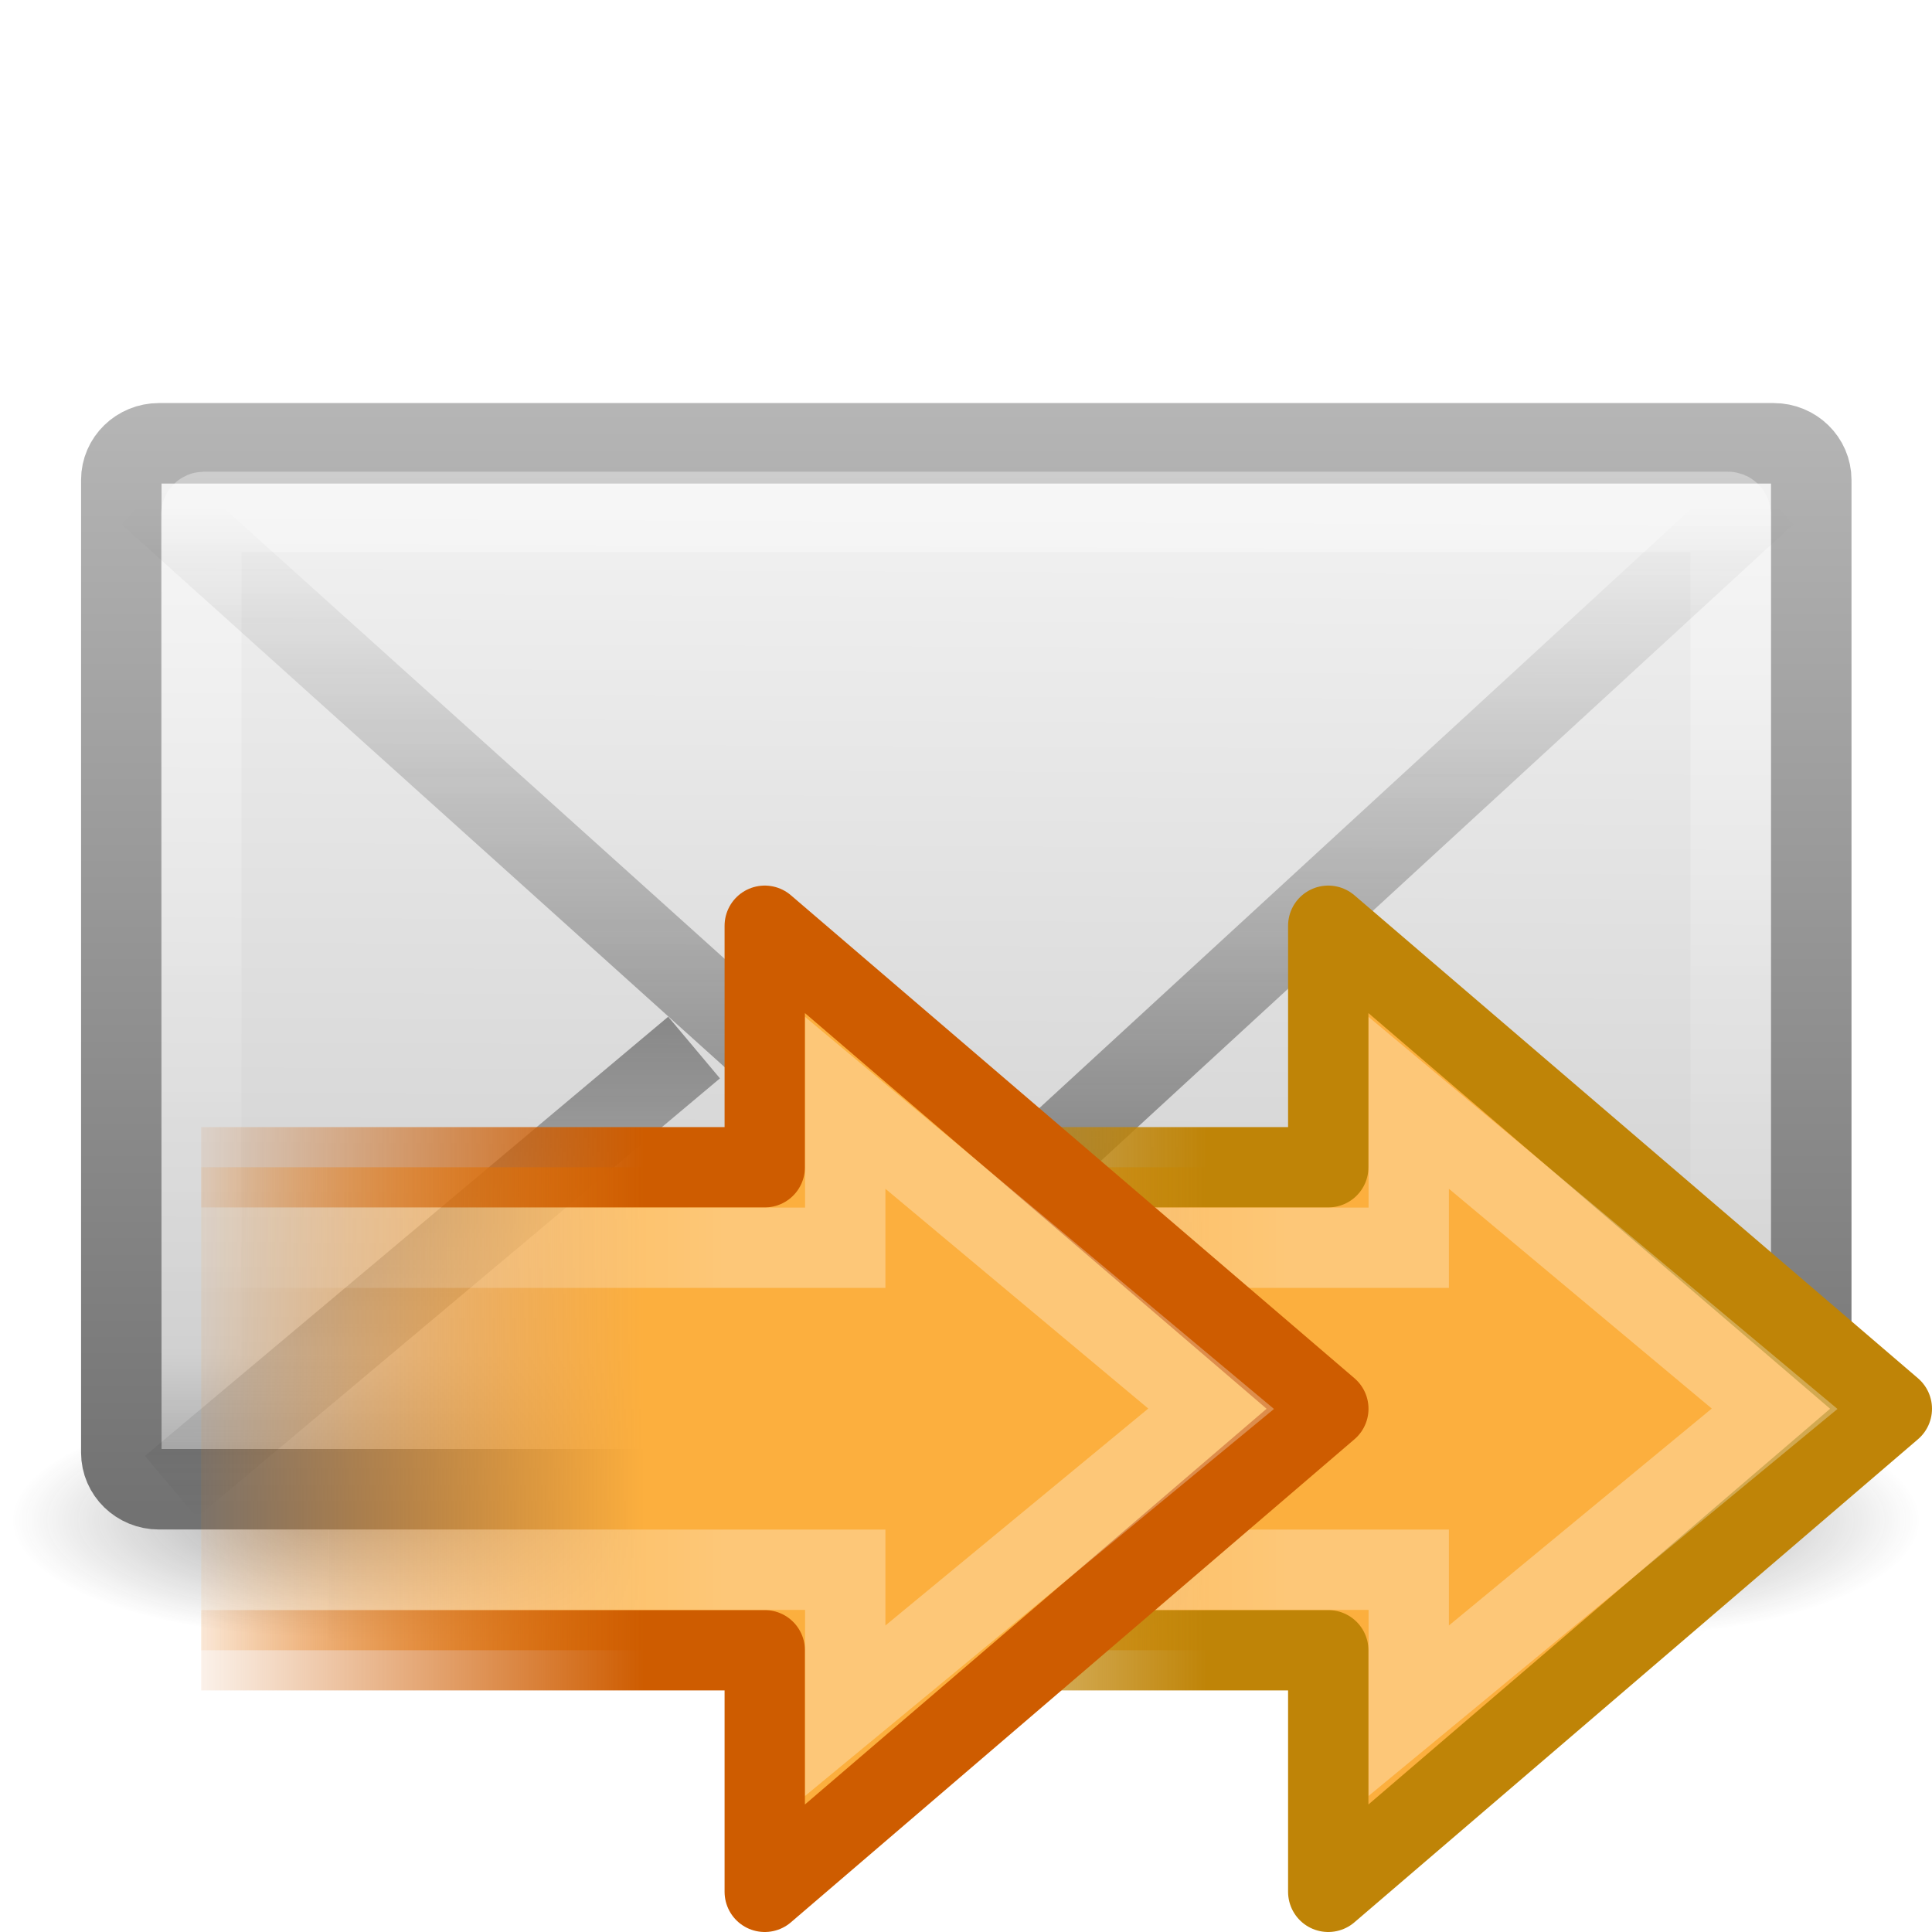
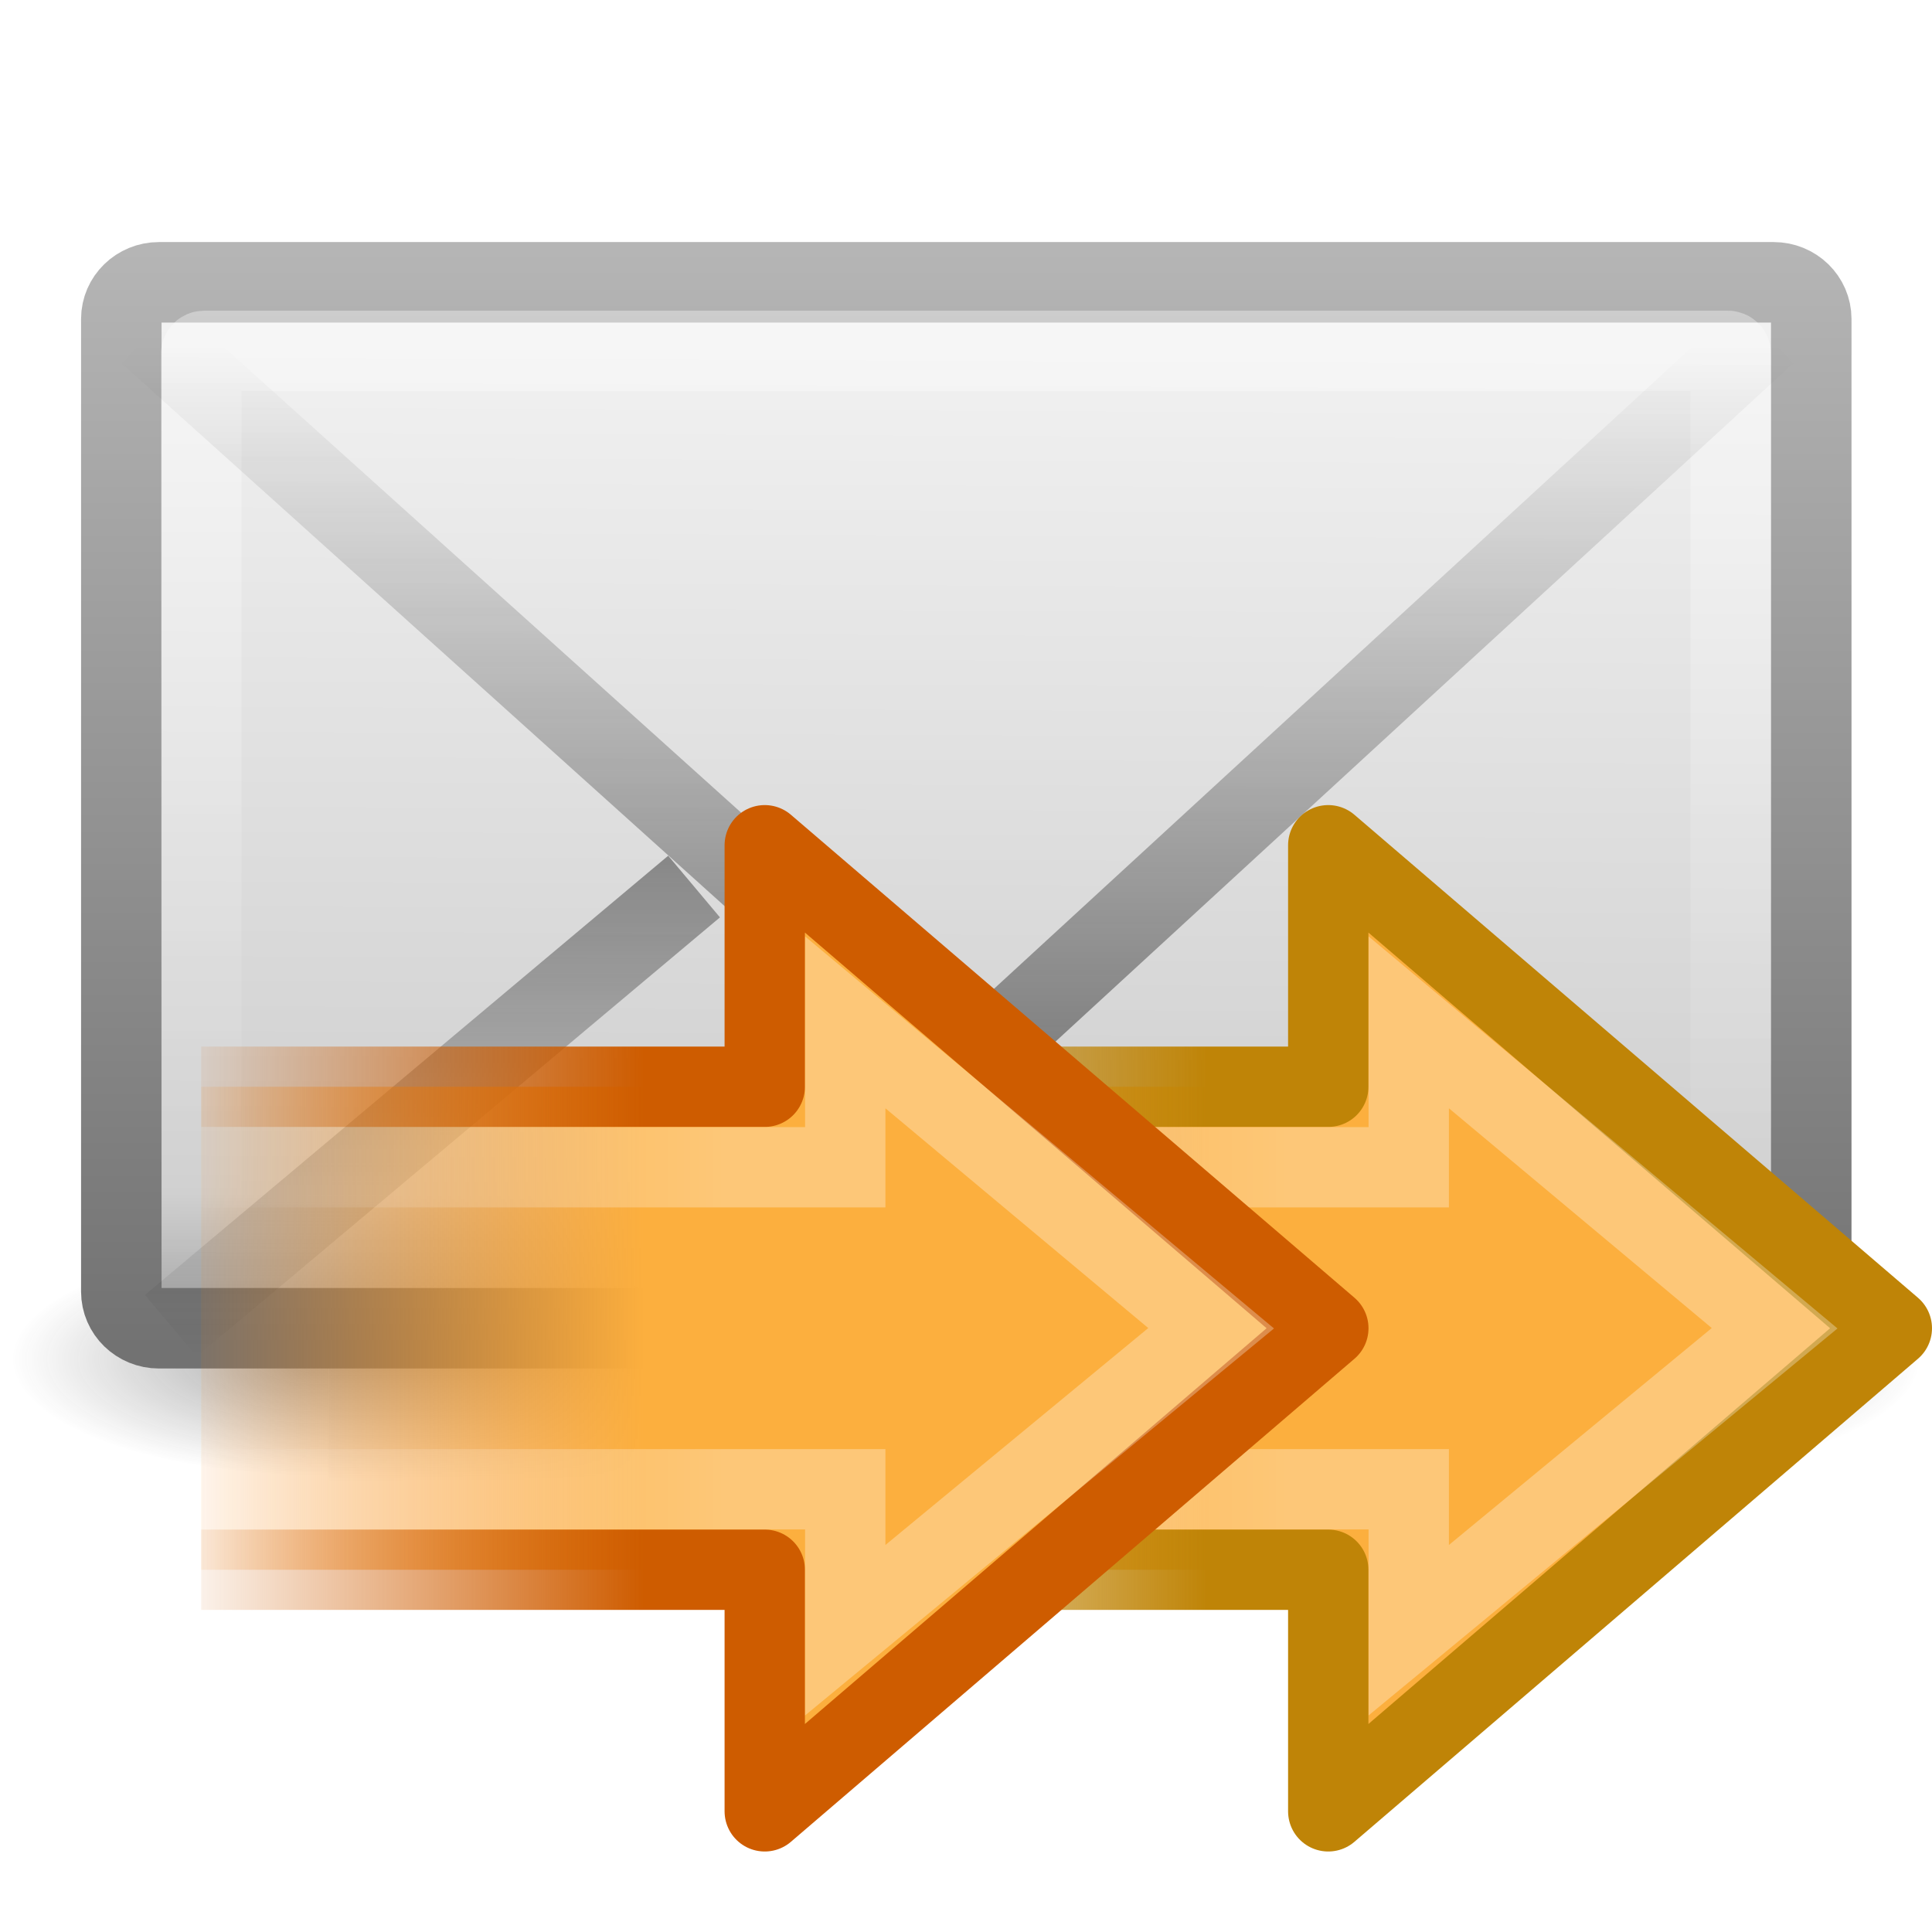
<svg xmlns="http://www.w3.org/2000/svg" xmlns:xlink="http://www.w3.org/1999/xlink" version="1.0" width="24" height="24" id="svg2562">
  <defs id="defs2564">
    <linearGradient id="linearGradient3712">
      <stop id="stop3714" style="stop-color:#bf8407;stop-opacity:1" offset="0" />
      <stop id="stop3716" style="stop-color:#bf8407;stop-opacity:0" offset="1" />
    </linearGradient>
    <linearGradient id="linearGradient5060-6-986-342-61">
      <stop id="stop4080" style="stop-color:#1e1e1e;stop-opacity:1" offset="0" />
      <stop id="stop4082" style="stop-color:#1e1e1e;stop-opacity:0" offset="1" />
    </linearGradient>
    <radialGradient cx="605.714" cy="486.648" r="117.143" fx="605.714" fy="486.648" id="radialGradient2724-226-535-494" xlink:href="#linearGradient5060-6-986-342-61" gradientUnits="userSpaceOnUse" gradientTransform="matrix(-0.06553443,0,0,0.02470588,-21.82925,10.57735)" />
    <linearGradient id="linearGradient5060-6-252-476-367">
      <stop id="stop4074" style="stop-color:#1e1e1e;stop-opacity:1" offset="0" />
      <stop id="stop4076" style="stop-color:#1e1e1e;stop-opacity:0" offset="1" />
    </linearGradient>
    <radialGradient cx="605.714" cy="486.648" r="117.143" fx="605.714" fy="486.648" id="radialGradient2722-303-187-273" xlink:href="#linearGradient5060-6-252-476-367" gradientUnits="userSpaceOnUse" gradientTransform="matrix(0.06553443,0,0,0.02470588,-69.1755,10.57735)" />
    <linearGradient id="linearGradient5048-7-668-934-892">
      <stop id="stop4066" style="stop-color:#1e1e1e;stop-opacity:0" offset="0" />
      <stop id="stop4068" style="stop-color:#1e1e1e;stop-opacity:1" offset="0.5" />
      <stop id="stop4070" style="stop-color:#1e1e1e;stop-opacity:0" offset="1" />
    </linearGradient>
    <linearGradient x1="302.857" y1="366.648" x2="302.857" y2="609.505" id="linearGradient2720-766-26-906" xlink:href="#linearGradient5048-7-668-934-892" gradientUnits="userSpaceOnUse" gradientTransform="matrix(0.06553443,0,0,0.02470588,-69.18839,10.57735)" />
    <linearGradient id="linearGradient2490-495-150-777">
      <stop id="stop4108" style="stop-color:#727272;stop-opacity:1" offset="0" />
      <stop id="stop4110" style="stop-color:#bebebe;stop-opacity:1" offset="1" />
    </linearGradient>
    <linearGradient x1="28.103" y1="45" x2="28.103" y2="14.038" id="linearGradient2477" xlink:href="#linearGradient2490-495-150-777" gradientUnits="userSpaceOnUse" gradientTransform="matrix(0.4666666,0,0,0.5006418,0.7999998,-3.778554)" />
    <linearGradient id="linearGradient3242-967-12-570-862-307">
      <stop id="stop4498" style="stop-color:#ffffff;stop-opacity:1" offset="0" />
      <stop id="stop4502" style="stop-color:#cfcfcf;stop-opacity:1" offset="0.874" />
      <stop id="stop4504" style="stop-color:#999999;stop-opacity:1" offset="1" />
    </linearGradient>
    <linearGradient x1="20.053" y1="8.163" x2="19.875" y2="45.6" id="linearGradient2475" xlink:href="#linearGradient3242-967-12-570-862-307" gradientUnits="userSpaceOnUse" gradientTransform="matrix(0.4666666,0,0,0.4545454,0.7999999,-1.727277)" />
    <linearGradient id="linearGradient3333-314-917-262">
      <stop id="stop4102" style="stop-color:#ffffff;stop-opacity:1" offset="0" />
      <stop id="stop4104" style="stop-color:#ffffff;stop-opacity:0" offset="1" />
    </linearGradient>
    <linearGradient x1="25.577" y1="15" x2="25.577" y2="44.001" id="linearGradient2472" xlink:href="#linearGradient3333-314-917-262" gradientUnits="userSpaceOnUse" gradientTransform="matrix(0.4418603,0,0,0.4642857,1.395349,-2.696434)" />
    <linearGradient x1="23.929" y1="30.773" x2="23.929" y2="45.531" id="linearGradient2469" xlink:href="#linearGradient3495-841-851-719" gradientUnits="userSpaceOnUse" gradientTransform="matrix(0.4657385,0,0,0.4850945,0.8223378,-3.102233)" />
    <linearGradient id="linearGradient3495-841-851-719">
      <stop id="stop4120" style="stop-color:#1e1e1e;stop-opacity:1" offset="0" />
      <stop id="stop4122" style="stop-color:#1e1e1e;stop-opacity:0" offset="1" />
    </linearGradient>
    <linearGradient x1="23.904" y1="35.75" x2="23.904" y2="16.007" id="linearGradient2466" xlink:href="#linearGradient3495-841-851-719" gradientUnits="userSpaceOnUse" gradientTransform="matrix(0.4657385,0,0,0.4850945,0.8223379,-1.468447)" />
-     <linearGradient x1="22.489" y1="27.182" x2="3.595" y2="27.182" id="linearGradient2458-9" xlink:href="#linearGradient4222-0" gradientUnits="userSpaceOnUse" gradientTransform="matrix(0.3704967,0,0,-0.3617496,0.667946,26.83327)" />
+     <linearGradient x1="22.489" y1="27.182" x2="3.595" y2="27.182" id="linearGradient2458-9" xlink:href="#linearGradient4222-0" gradientUnits="userSpaceOnUse" gradientTransform="matrix(0.3704967,0,0,-0.3617496,0.667946,27.83327)" />
    <linearGradient id="linearGradient4222-0">
      <stop id="stop4224-8" style="stop-color:#ffffff;stop-opacity:1" offset="0" />
      <stop id="stop4226-8" style="stop-color:#ffffff;stop-opacity:0" offset="1" />
    </linearGradient>
    <linearGradient id="linearGradient2442">
      <stop id="stop2444" style="stop-color:#fcaf3e;stop-opacity:1" offset="0" />
      <stop id="stop2446" style="stop-color:#f57900;stop-opacity:0" offset="1" />
    </linearGradient>
    <linearGradient id="linearGradient5432">
      <stop id="stop5434" style="stop-color:#ce5c00;stop-opacity:1" offset="0" />
      <stop id="stop5436" style="stop-color:#ce5c00;stop-opacity:0" offset="1" />
    </linearGradient>
-     <linearGradient x1="28.442" y1="12.162" x2="47.225" y2="12.162" id="linearGradient2894" xlink:href="#linearGradient2442" gradientUnits="userSpaceOnUse" gradientTransform="matrix(-0.319447,0,0,-0.313352,17.08587,24.81123)" />
-     <linearGradient x1="15" y1="19" x2="9" y2="19" id="linearGradient2896" xlink:href="#linearGradient5432" gradientUnits="userSpaceOnUse" gradientTransform="translate(-7,1.4698713e-4)" />
-     <linearGradient x1="28.442" y1="12.162" x2="47.225" y2="12.162" id="linearGradient2915" xlink:href="#linearGradient2442" gradientUnits="userSpaceOnUse" gradientTransform="matrix(-0.319447,0,0,-0.313352,24.08587,24.81123)" />
-     <linearGradient x1="15" y1="19" x2="9" y2="19" id="linearGradient2917" xlink:href="#linearGradient3712" gradientUnits="userSpaceOnUse" gradientTransform="translate(0,1.4698713e-4)" />
-     <linearGradient x1="22.489" y1="27.182" x2="3.595" y2="27.182" id="linearGradient2919" xlink:href="#linearGradient4222-0" gradientUnits="userSpaceOnUse" gradientTransform="matrix(0.3704967,0,0,-0.3617496,7.667946,26.83327)" />
+     <linearGradient x1="28.442" y1="12.162" x2="47.225" y2="12.162" id="linearGradient2894" xlink:href="#linearGradient2442" gradientUnits="userSpaceOnUse" gradientTransform="matrix(-0.319447,0,0,-0.313352,17.08587,25.81123)" />
+     <linearGradient x1="15" y1="19" x2="9" y2="19" id="linearGradient2896" xlink:href="#linearGradient5432" gradientUnits="userSpaceOnUse" gradientTransform="translate(-7,1.000147)" />
+     <linearGradient x1="28.442" y1="12.162" x2="47.225" y2="12.162" id="linearGradient2915" xlink:href="#linearGradient2442" gradientUnits="userSpaceOnUse" gradientTransform="matrix(-0.319447,0,0,-0.313352,24.08587,25.81123)" />
+     <linearGradient x1="15" y1="19" x2="9" y2="19" id="linearGradient2917" xlink:href="#linearGradient3712" gradientUnits="userSpaceOnUse" gradientTransform="translate(0,1.000147)" />
+     <linearGradient x1="22.489" y1="27.182" x2="3.595" y2="27.182" id="linearGradient2919" xlink:href="#linearGradient4222-0" gradientUnits="userSpaceOnUse" gradientTransform="matrix(0.3704967,0,0,-0.3617496,7.667946,27.83327)" />
  </defs>
-   <g id="layer1">
+   <g transform="translate(0,-2)" id="layer1">
    <g transform="matrix(0.5004043,0,0,0.5,34.76959,7.582143)" id="g3511" style="stroke-width:1.03;stroke-miterlimit:4;stroke-dasharray:none">
      <rect width="31.644" height="6" x="-61.324" y="19.636" id="rect2512" style="opacity:0.402;fill:url(#linearGradient2720-766-26-906);fill-opacity:1;fill-rule:nonzero;stroke:none;stroke-width:1.03;marker:none;visibility:visible;display:inline;overflow:visible" />
      <path d="m -29.68,19.636 c 0,0 0,6 0,6 3.375,0.011 8.159,-1.344 8.159,-3 0,-1.656 -3.766,-2.999 -8.159,-2.999 z" id="path2514" style="opacity:0.402;fill:url(#radialGradient2722-303-187-273);fill-opacity:1;fill-rule:nonzero;stroke:none;stroke-width:1.03;marker:none;visibility:visible;display:inline;overflow:visible" />
      <path d="m -61.324,19.636 c 0,0 0,6 0,6 -3.375,0.011 -8.159,-1.344 -8.159,-3 0,-1.656 3.766,-2.999 8.159,-2.999 z" id="path2516" style="opacity:0.402;fill:url(#radialGradient2724-226-535-494);fill-opacity:1;fill-rule:nonzero;stroke:none;stroke-width:1.03;marker:none;visibility:visible;display:inline;overflow:visible" />
    </g>
    <rect width="20.993" height="12.993" rx="0.467" ry="0.455" x="1.507" y="5.507" id="rect2396" style="fill:url(#linearGradient2475);fill-opacity:1;fill-rule:evenodd;stroke:url(#linearGradient2477);stroke-width:1;stroke-linecap:square;stroke-linejoin:round;stroke-miterlimit:4;stroke-opacity:1;stroke-dasharray:none;stroke-dashoffset:0;marker:none;visibility:visible;display:inline;overflow:visible;enable-background:accumulate" />
    <rect width="19" height="11.141" rx="0.036" ry="0.035" x="2.5" y="6.359" id="rect3331" style="opacity:0.4;fill:none;stroke:url(#linearGradient2472);stroke-width:1;stroke-linecap:square;stroke-linejoin:miter;stroke-miterlimit:4;stroke-opacity:1;stroke-dasharray:none;stroke-dashoffset:0;marker:none;visibility:visible;display:inline;overflow:visible;enable-background:accumulate" />
    <path d="M 8.622,13.013 2.122,18.469" id="path3341" style="opacity:0.5;fill:none;stroke:url(#linearGradient2469);stroke-width:1;stroke-linecap:butt;stroke-linejoin:miter;stroke-miterlimit:4;stroke-opacity:1;stroke-dasharray:none;stroke-dashoffset:0;marker:none;visibility:visible;display:inline;overflow:visible;enable-background:accumulate" />
    <path d="M 1.849,6.146 12,15.282 21.937,6.146" id="path3493" style="opacity:0.5;fill:none;stroke:url(#linearGradient2466);stroke-width:1;stroke-linecap:butt;stroke-linejoin:miter;stroke-miterlimit:4;stroke-opacity:1;stroke-dasharray:none" />
-     <path d="m 9.499,20.5 7.001,0 0,3.001 7.001,-6.001 -7.001,-6 0,3 -7.001,0" id="path2911" style="fill:url(#linearGradient2915);fill-opacity:1;fill-rule:nonzero;stroke:url(#linearGradient2917);stroke-width:0.998;stroke-linecap:butt;stroke-linejoin:round;stroke-miterlimit:4;stroke-opacity:1;stroke-dasharray:none;stroke-dashoffset:0;marker:none;visibility:visible;display:inline;overflow:visible" />
-     <path d="m 9.5,19.5 8,0 0,1.751 L 22.045,17.5 17.5,13.7 l 0,1.8 -8,0" id="path2913" style="opacity:0.3;fill:none;stroke:url(#linearGradient2919);stroke-width:0.998;stroke-linecap:butt;stroke-linejoin:miter;stroke-miterlimit:4;stroke-opacity:1;stroke-dasharray:none;stroke-dashoffset:0;marker:none;visibility:visible;display:inline;overflow:visible" />
-     <path d="m 2.499,20.5 7.001,0 L 9.5,23.501 16.501,17.5 9.5,11.5 l 0,3 -7.001,0" id="path3288" style="fill:url(#linearGradient2894);fill-opacity:1;fill-rule:nonzero;stroke:url(#linearGradient2896);stroke-width:0.998;stroke-linecap:butt;stroke-linejoin:round;stroke-miterlimit:4;stroke-opacity:1;stroke-dasharray:none;stroke-dashoffset:0;marker:none;visibility:visible;display:inline;overflow:visible" />
-     <path d="m 2.5,19.5 8,0 0,1.751 L 15.045,17.5 10.5,13.7 l 0,1.8 -8,0" id="path3290" style="opacity:0.3;fill:none;stroke:url(#linearGradient2458-9);stroke-width:0.998;stroke-linecap:butt;stroke-linejoin:miter;stroke-miterlimit:4;stroke-opacity:1;stroke-dasharray:none;stroke-dashoffset:0;marker:none;visibility:visible;display:inline;overflow:visible" />
+     <path d="m 9.499,21.5 7.001,0 0,3.001 7.001,-6.001 -7.001,-6 0,3 -7.001,0" id="path2911" style="fill:url(#linearGradient2915);fill-opacity:1;fill-rule:nonzero;stroke:url(#linearGradient2917);stroke-width:0.998;stroke-linecap:butt;stroke-linejoin:round;stroke-miterlimit:4;stroke-opacity:1;stroke-dasharray:none;stroke-dashoffset:0;marker:none;visibility:visible;display:inline;overflow:visible" />
+     <path d="m 9.5,20.5 8,0 0,1.751 L 22.045,18.5 17.5,14.7 l 0,1.8 -8,0" id="path2913" style="opacity:0.3;fill:none;stroke:url(#linearGradient2919);stroke-width:0.998;stroke-linecap:butt;stroke-linejoin:miter;stroke-miterlimit:4;stroke-opacity:1;stroke-dasharray:none;stroke-dashoffset:0;marker:none;visibility:visible;display:inline;overflow:visible" />
+     <path d="m 2.499,21.5 7.001,0 L 9.5,24.501 16.501,18.5 9.5,12.5 l 0,3 -7.001,0" id="path3288" style="fill:url(#linearGradient2894);fill-opacity:1;fill-rule:nonzero;stroke:url(#linearGradient2896);stroke-width:0.998;stroke-linecap:butt;stroke-linejoin:round;stroke-miterlimit:4;stroke-opacity:1;stroke-dasharray:none;stroke-dashoffset:0;marker:none;visibility:visible;display:inline;overflow:visible" />
+     <path d="m 2.5,20.5 8,0 0,1.751 L 15.045,18.5 10.5,14.7 l 0,1.8 -8,0" id="path3290" style="opacity:0.3;fill:none;stroke:url(#linearGradient2458-9);stroke-width:0.998;stroke-linecap:butt;stroke-linejoin:miter;stroke-miterlimit:4;stroke-opacity:1;stroke-dasharray:none;stroke-dashoffset:0;marker:none;visibility:visible;display:inline;overflow:visible" />
  </g>
</svg>
